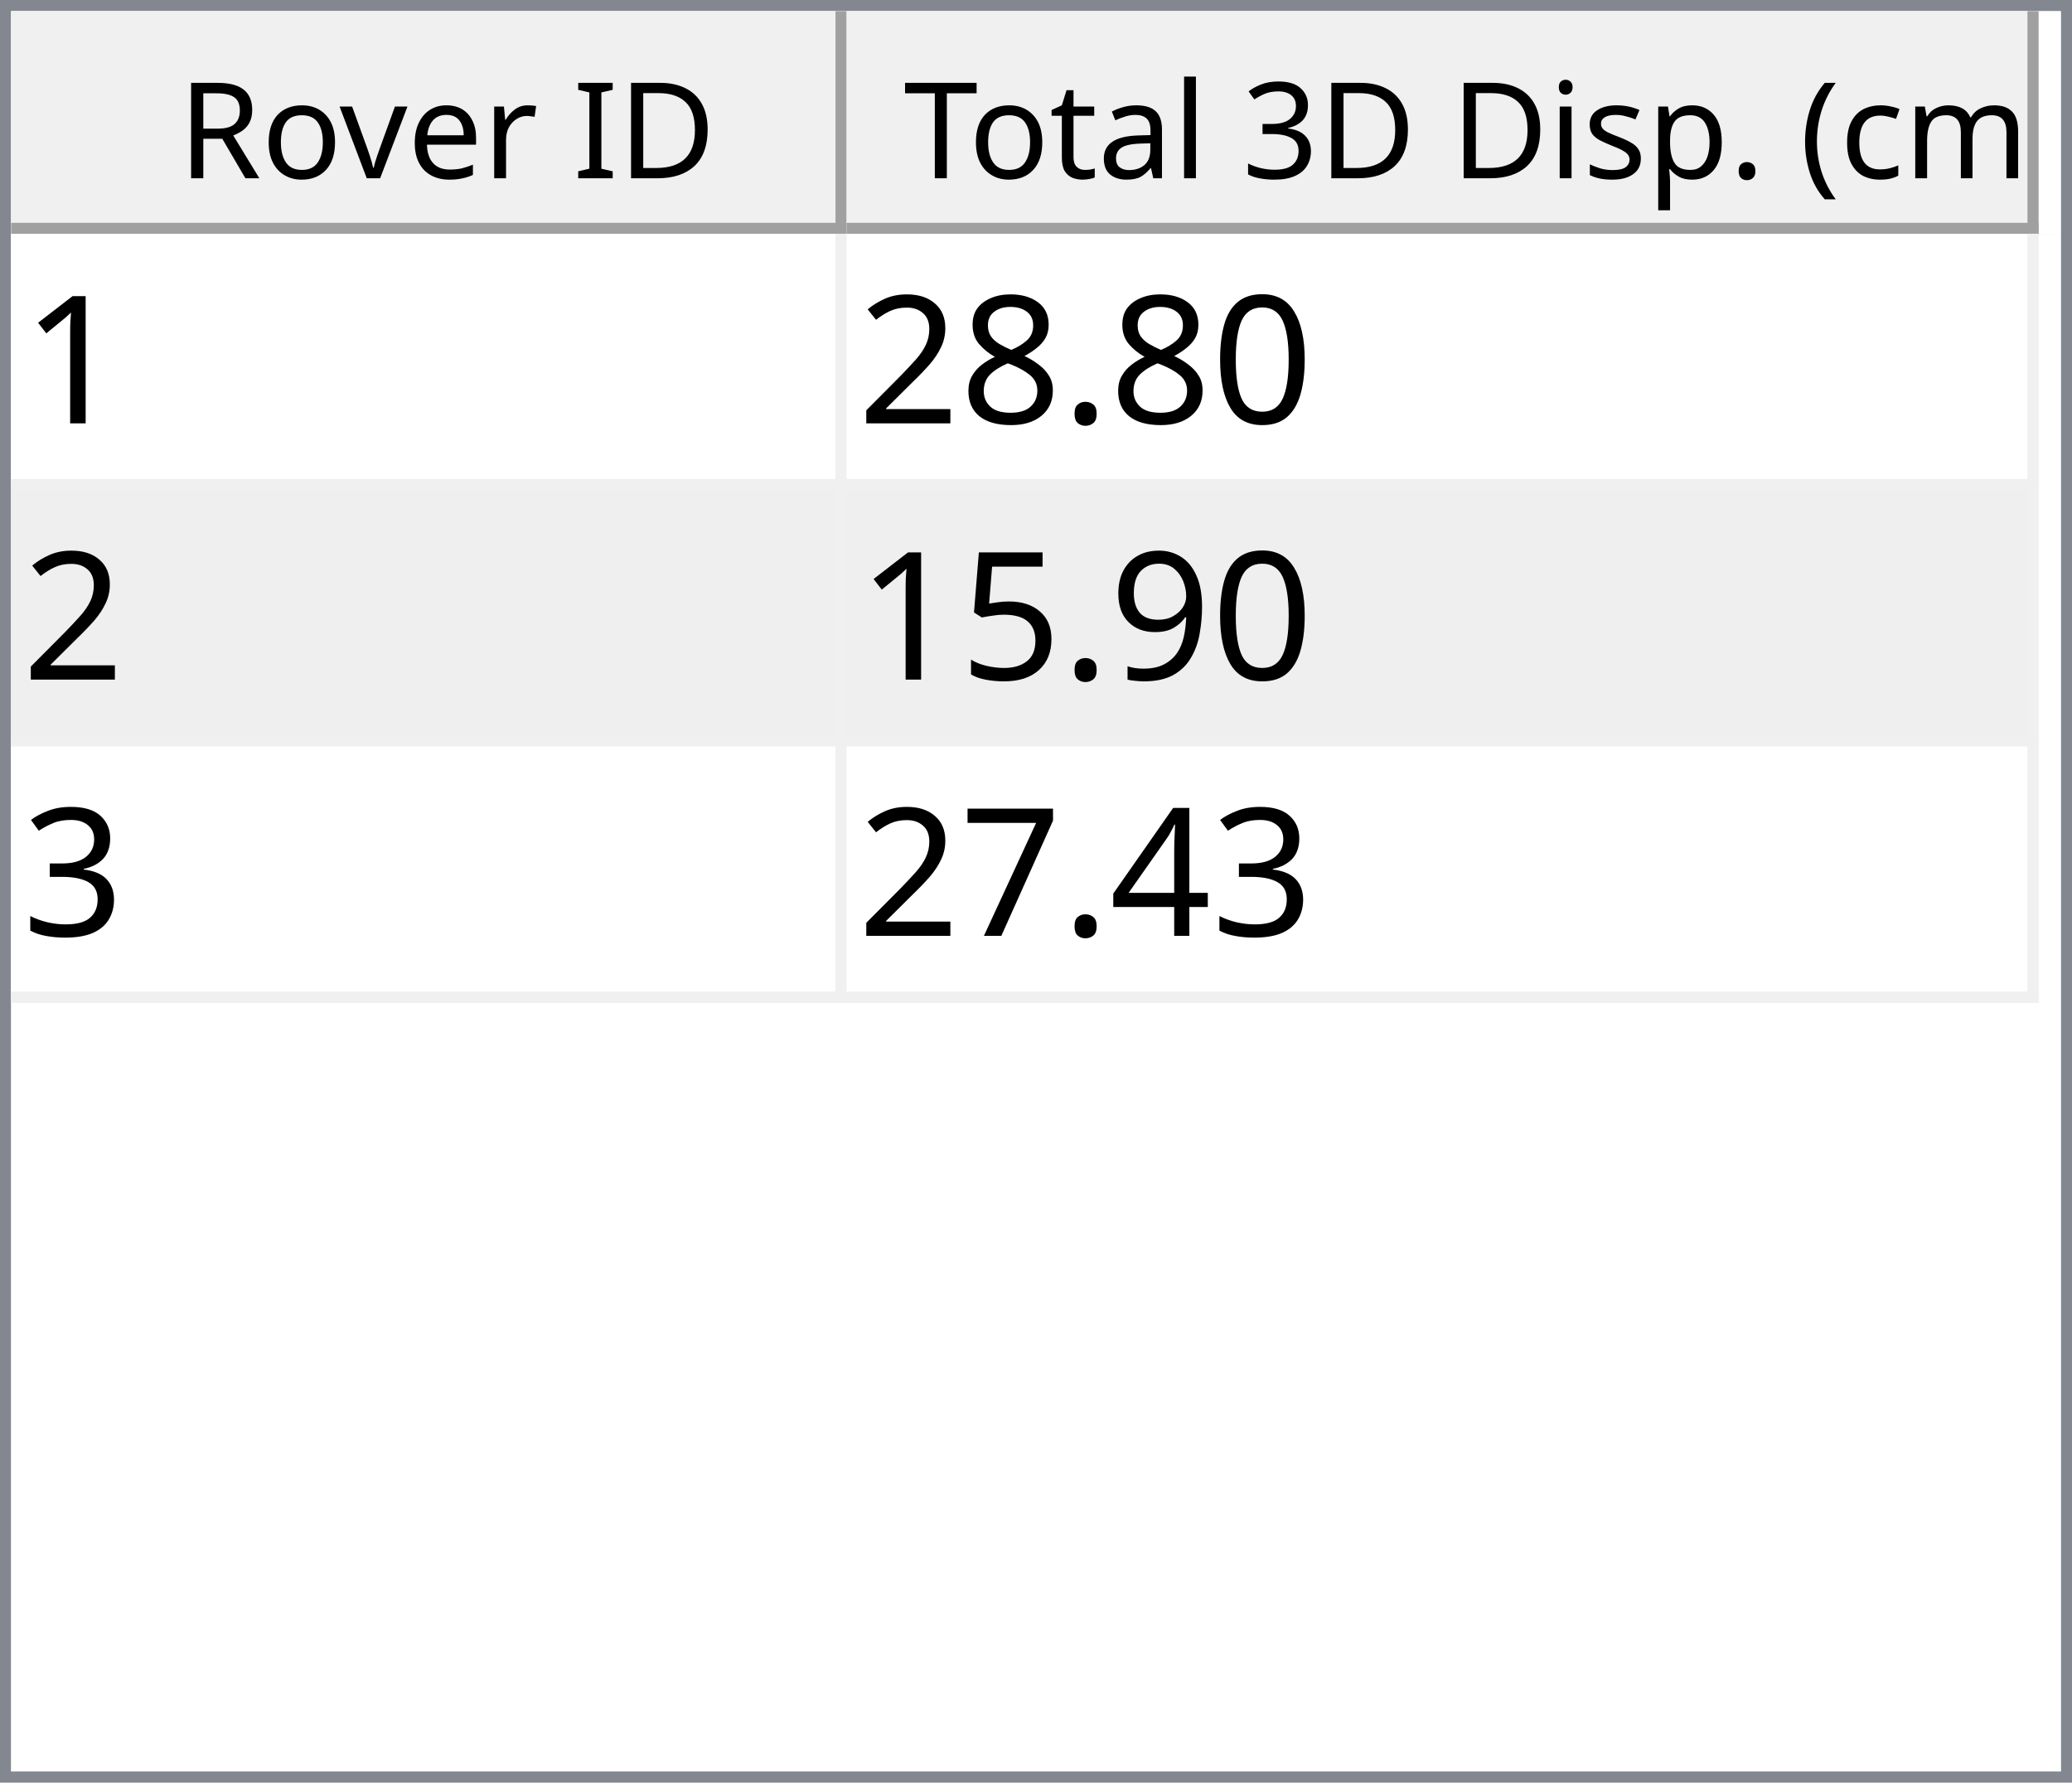
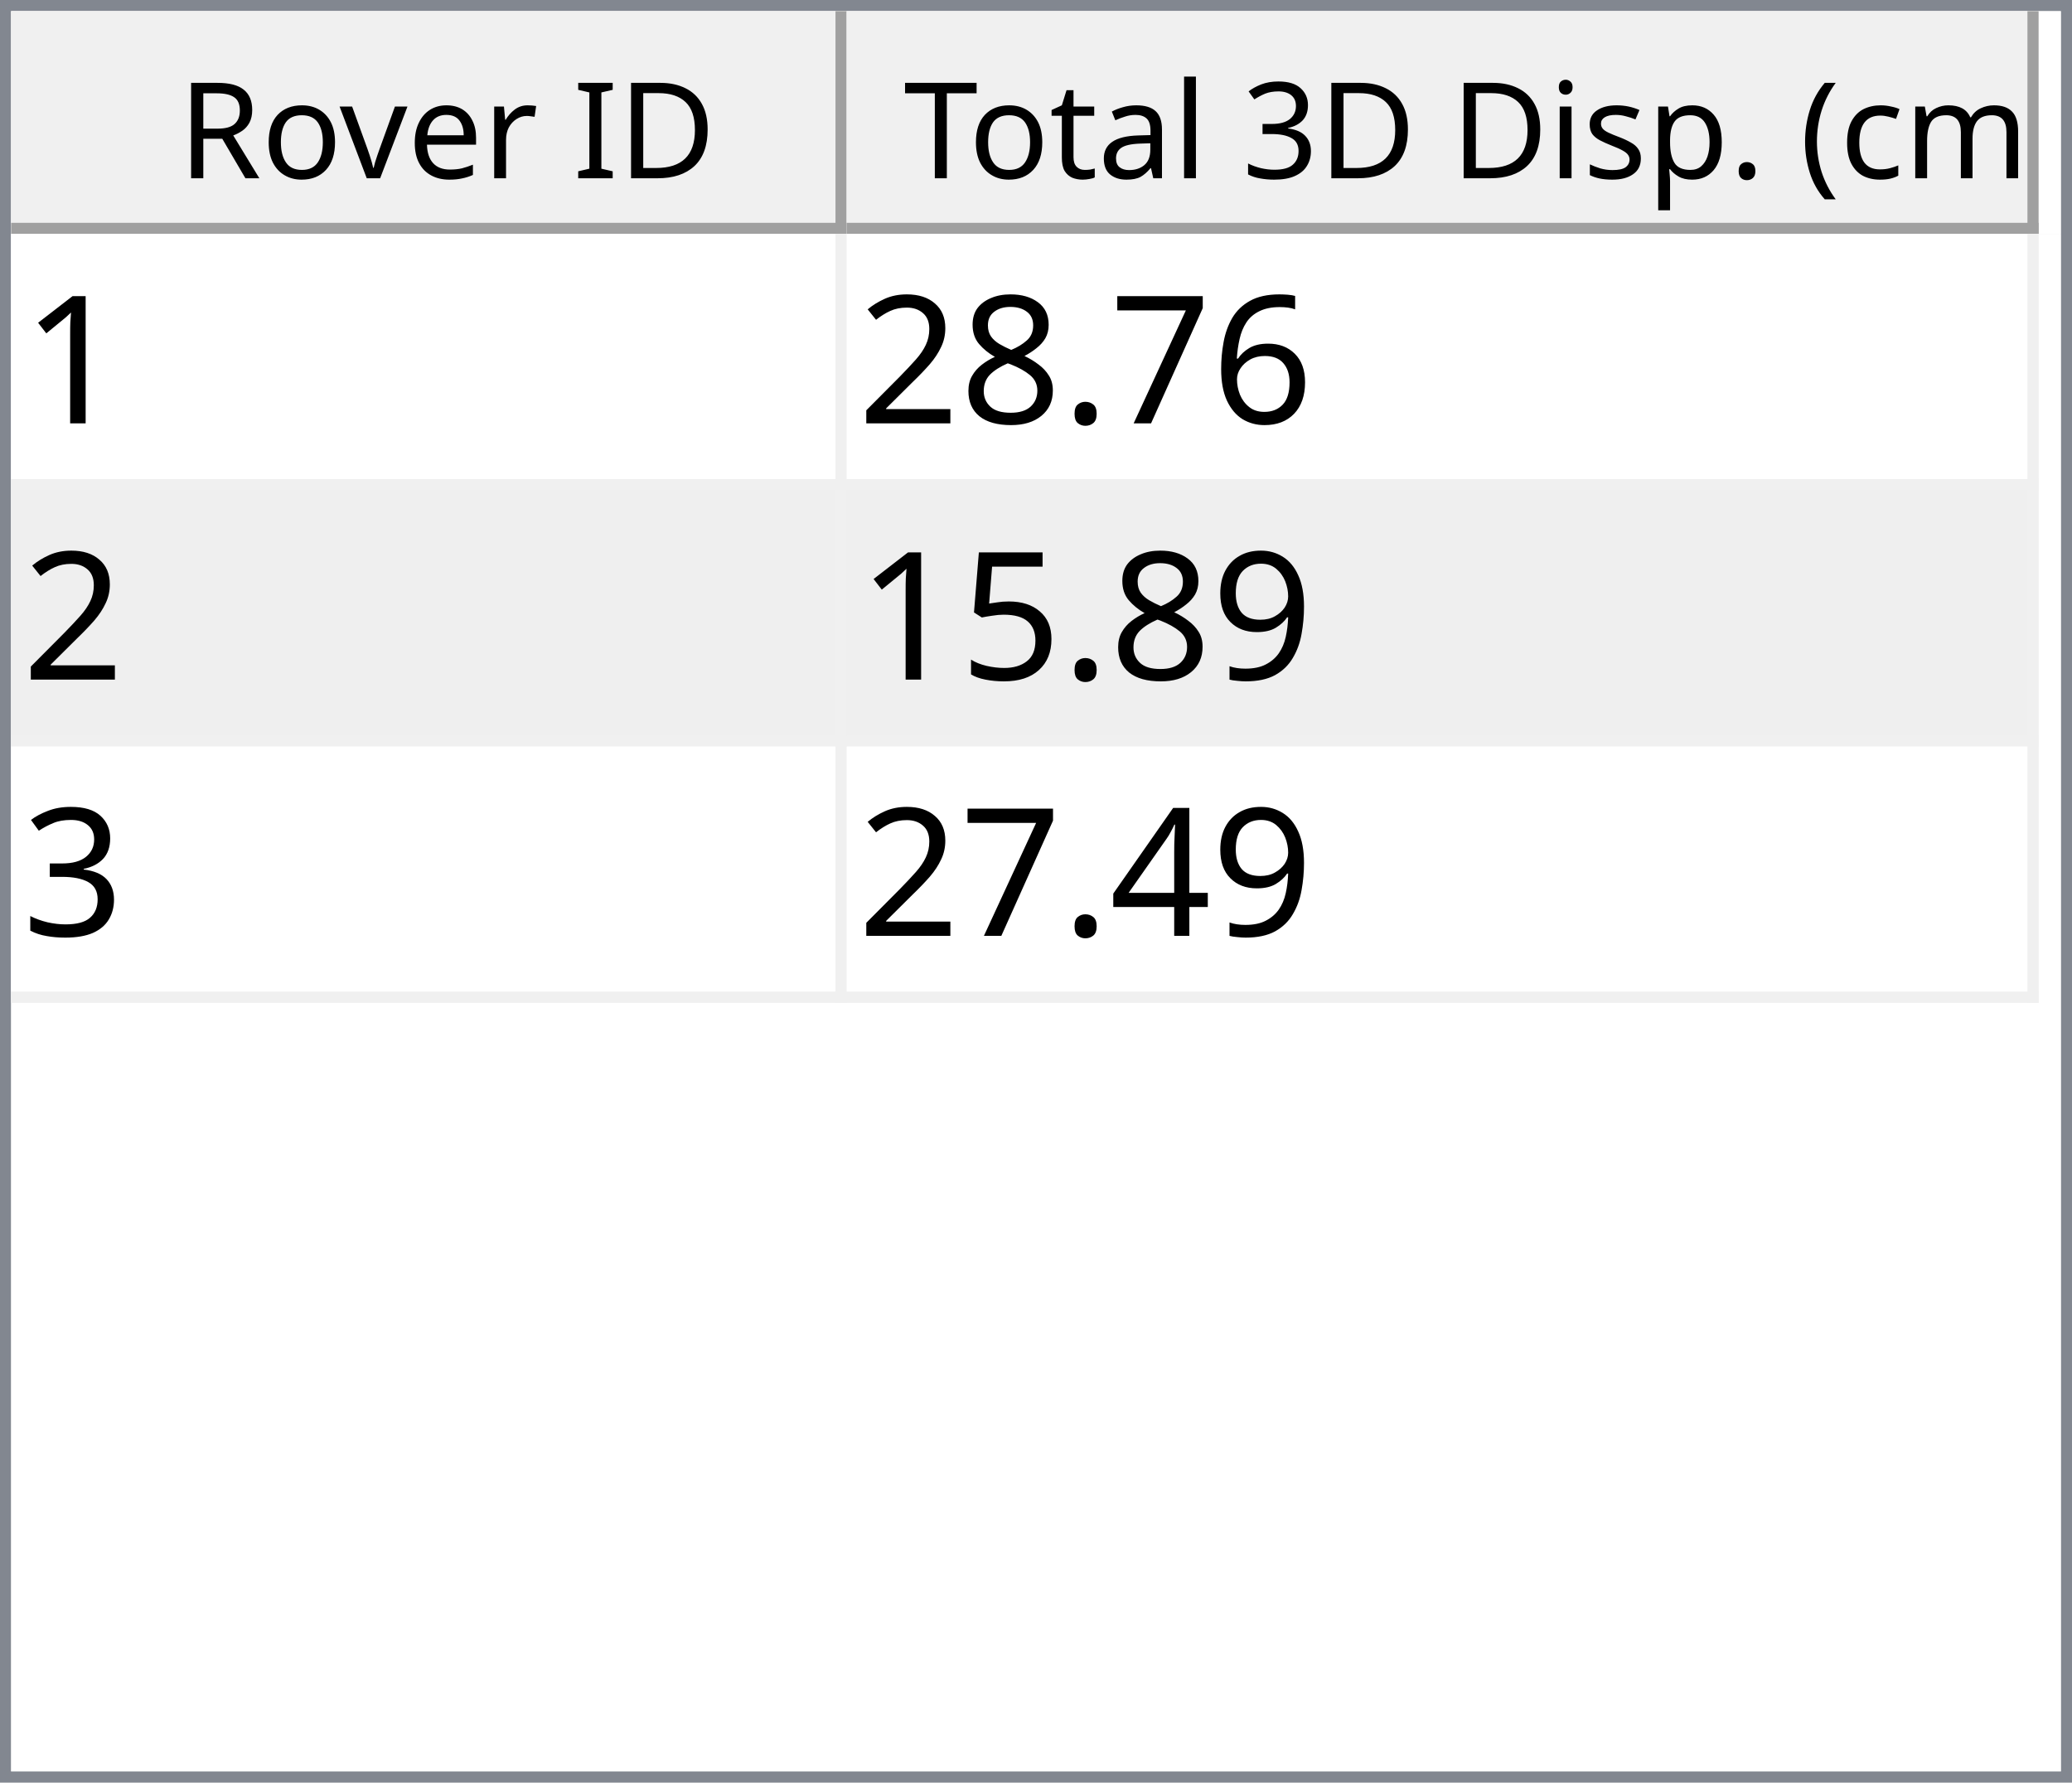
<svg xmlns="http://www.w3.org/2000/svg" style="fill-opacity:1; color-rendering:auto; color-interpolation:auto; text-rendering:auto; stroke:black; stroke-linecap:square; stroke-miterlimit:10; shape-rendering:auto; stroke-opacity:1; fill:black; stroke-dasharray:none; font-weight:normal; stroke-width:1; font-family:'Dialog'; font-style:normal; stroke-linejoin:miter; font-size:12px; stroke-dashoffset:0; image-rendering:auto;" width="186" height="160">
  <defs id="genericDefs" />
  <g>
    <defs id="defs1">
      <clipPath clipPathUnits="userSpaceOnUse" id="clipPath1">
        <path d="M0 0 L186 0 L186 160 L0 160 L0 0 Z" />
      </clipPath>
      <clipPath clipPathUnits="userSpaceOnUse" id="clipPath2">
        <path d="M0 0 L0 160 L186 160 L186 0 Z" />
      </clipPath>
      <clipPath clipPathUnits="userSpaceOnUse" id="clipPath3">
        <path d="M0 0 L0 20 L184 20 L184 0 Z" />
      </clipPath>
      <clipPath clipPathUnits="userSpaceOnUse" id="clipPath4">
        <path d="M0 0 L0 20 L75 20 L75 0 Z" />
      </clipPath>
      <clipPath clipPathUnits="userSpaceOnUse" id="clipPath5">
        <path d="M1 1 L1 19 L74 19 L74 1 Z" />
      </clipPath>
      <clipPath clipPathUnits="userSpaceOnUse" id="clipPath6">
        <path d="M0 0 L0 18 L73 18 L73 0 Z" />
      </clipPath>
      <clipPath clipPathUnits="userSpaceOnUse" id="clipPath7">
        <path d="M-0.5 -0.5 L-0.5 19.5 L74.5 19.5 L74.5 -0.5 Z" />
      </clipPath>
      <clipPath clipPathUnits="userSpaceOnUse" id="clipPath8">
        <path d="M0 0 L0 20 L107 20 L107 0 Z" />
      </clipPath>
      <clipPath clipPathUnits="userSpaceOnUse" id="clipPath9">
        <path d="M1 1 L1 19 L106 19 L106 1 Z" />
      </clipPath>
      <clipPath clipPathUnits="userSpaceOnUse" id="clipPath10">
        <path d="M0 0 L0 18 L105 18 L105 0 Z" />
      </clipPath>
      <clipPath clipPathUnits="userSpaceOnUse" id="clipPath11">
        <path d="M-0.5 -0.5 L-0.5 19.5 L106.5 19.5 L106.5 -0.5 Z" />
      </clipPath>
      <clipPath clipPathUnits="userSpaceOnUse" id="clipPath12">
        <path d="M0 0 L0 138 L184 138 L184 0 Z" />
      </clipPath>
      <clipPath clipPathUnits="userSpaceOnUse" id="clipPath13">
        <path d="M0 0 L0 69 L182 69 L182 0 Z" />
      </clipPath>
      <clipPath clipPathUnits="userSpaceOnUse" id="clipPath14">
        <path d="M-0.5 -0.5 L-0.5 68.5 L181.5 68.5 L181.5 -0.5 Z" />
      </clipPath>
      <clipPath clipPathUnits="userSpaceOnUse" id="clipPath15">
        <path d="M0 0 L0 22 L74 22 L74 0 Z" />
      </clipPath>
      <clipPath clipPathUnits="userSpaceOnUse" id="clipPath16">
        <path d="M0 0 L0 22 L106 22 L106 0 Z" />
      </clipPath>
      <font horiz-adv-x="64.551" id="font1">
        <font-face ascent="107.91" descent="25.098" units-per-em="100" style="font-style:normal; font-family:Segoe UI; font-weight:normal;" />
        <missing-glyph horiz-adv-x="64.551" d="M8.109 0 L8.109 68.266 L56.453 68.266 L56.453 0 L8.109 0 ZM15.328 7.234 L49.219 7.234 L49.219 61.031 L15.328 61.031 L15.328 7.234 Z" />
        <glyph unicode="D" horiz-adv-x="70.117" d="M9.188 0 L9.188 70.016 L28.516 70.016 Q65.531 70.016 65.531 35.891 Q65.531 19.672 55.25 9.836 Q44.969 0 27.734 0 L9.188 0 ZM17.391 62.594 L17.391 7.422 L27.828 7.422 Q41.609 7.422 49.273 14.797 Q56.938 22.172 56.938 35.688 Q56.938 62.594 28.328 62.594 L17.391 62.594 Z" />
        <glyph unicode="I" horiz-adv-x="26.611" d="M17.391 0 L9.188 0 L9.188 70.016 L17.391 70.016 L17.391 0 Z" />
        <glyph unicode=" " horiz-adv-x="27.393" d="" />
        <glyph unicode="r" horiz-adv-x="34.766" d="M34.188 41.891 Q32.078 43.5 28.125 43.5 Q23 43.5 19.555 38.672 Q16.109 33.844 16.109 25.484 L16.109 0 L8.109 0 L8.109 50 L16.109 50 L16.109 39.703 L16.312 39.703 Q18.016 44.969 21.531 47.922 Q25.047 50.875 29.391 50.875 Q32.516 50.875 34.188 50.203 L34.188 41.891 Z" />
        <glyph unicode="e" horiz-adv-x="52.295" d="M48.297 23 L12.984 23 Q13.188 14.656 17.484 10.109 Q21.781 5.562 29.297 5.562 Q37.75 5.562 44.828 11.141 L44.828 3.609 Q38.234 -1.172 27.391 -1.172 Q16.797 -1.172 10.742 5.641 Q4.688 12.453 4.688 24.812 Q4.688 36.469 11.305 43.82 Q17.922 51.172 27.734 51.172 Q37.547 51.172 42.922 44.828 Q48.297 38.484 48.297 27.203 L48.297 23 ZM40.094 29.781 Q40.047 36.719 36.75 40.578 Q33.453 44.438 27.594 44.438 Q21.922 44.438 17.969 40.383 Q14.016 36.328 13.094 29.781 L40.094 29.781 Z" />
        <glyph unicode="v" horiz-adv-x="47.9" d="M47.406 50 L27.484 0 L19.625 0 L0.688 50 L9.469 50 L22.172 13.672 Q23.578 9.672 23.922 6.688 L24.125 6.688 Q24.609 10.453 25.688 13.484 L38.969 50 L47.406 50 Z" />
        <glyph unicode="o" horiz-adv-x="58.594" d="M29 -1.172 Q17.922 -1.172 11.305 5.836 Q4.688 12.844 4.688 24.422 Q4.688 37.016 11.57 44.094 Q18.453 51.172 30.172 51.172 Q41.359 51.172 47.633 44.289 Q53.906 37.406 53.906 25.203 Q53.906 13.234 47.141 6.031 Q40.375 -1.172 29 -1.172 ZM29.594 44.438 Q21.875 44.438 17.383 39.188 Q12.891 33.938 12.891 24.703 Q12.891 15.828 17.43 10.695 Q21.969 5.562 29.594 5.562 Q37.359 5.562 41.531 10.594 Q45.703 15.625 45.703 24.906 Q45.703 34.281 41.531 39.359 Q37.359 44.438 29.594 44.438 Z" />
        <glyph unicode="R" horiz-adv-x="59.814" d="M59.375 0 L49.609 0 L37.891 19.625 Q36.281 22.359 34.766 24.289 Q33.25 26.219 31.664 27.438 Q30.078 28.656 28.25 29.219 Q26.422 29.781 24.125 29.781 L17.391 29.781 L17.391 0 L9.188 0 L9.188 70.016 L30.078 70.016 Q34.672 70.016 38.555 68.867 Q42.438 67.719 45.289 65.375 Q48.141 63.031 49.758 59.547 Q51.375 56.062 51.375 51.375 Q51.375 47.703 50.273 44.656 Q49.172 41.609 47.148 39.211 Q45.125 36.812 42.266 35.133 Q39.406 33.453 35.844 32.516 L35.844 32.328 Q37.594 31.547 38.891 30.547 Q40.188 29.547 41.359 28.18 Q42.531 26.812 43.68 25.078 Q44.828 23.344 46.234 21.047 L59.375 0 ZM17.391 62.594 L17.391 37.203 L28.516 37.203 Q31.594 37.203 34.203 38.133 Q36.812 39.062 38.719 40.797 Q40.625 42.531 41.703 45.047 Q42.781 47.562 42.781 50.688 Q42.781 56.297 39.141 59.445 Q35.5 62.594 28.609 62.594 L17.391 62.594 Z" />
        <glyph unicode=")" horiz-adv-x="30.176" d="M8.297 -15.922 L1.172 -15.922 Q16.406 2.344 16.406 26.812 Q16.406 51.469 1.078 70.016 L8.297 70.016 Q23.531 52.156 23.531 26.703 Q23.531 1.375 8.297 -15.922 Z" />
        <glyph unicode="m" horiz-adv-x="86.133" d="M79.109 0 L71.094 0 L71.094 28.719 Q71.094 37.016 68.531 40.727 Q65.969 44.438 59.906 44.438 Q54.781 44.438 51.195 39.75 Q47.609 35.062 47.609 28.516 L47.609 0 L39.594 0 L39.594 29.688 Q39.594 44.438 28.219 44.438 Q22.953 44.438 19.531 40.016 Q16.109 35.594 16.109 28.516 L16.109 0 L8.109 0 L8.109 50 L16.109 50 L16.109 42.094 L16.312 42.094 Q21.625 51.172 31.844 51.172 Q36.969 51.172 40.773 48.312 Q44.578 45.453 46 40.828 Q51.562 51.172 62.594 51.172 Q79.109 51.172 79.109 30.812 L79.109 0 Z" />
        <glyph unicode="c" horiz-adv-x="46.191" d="M42.188 2.297 Q36.422 -1.172 28.516 -1.172 Q17.828 -1.172 11.258 5.789 Q4.688 12.75 4.688 23.828 Q4.688 36.188 11.766 43.68 Q18.844 51.172 30.672 51.172 Q37.25 51.172 42.281 48.734 L42.281 40.531 Q36.719 44.438 30.375 44.438 Q22.703 44.438 17.797 38.945 Q12.891 33.453 12.891 24.516 Q12.891 15.719 17.508 10.641 Q22.125 5.562 29.891 5.562 Q36.422 5.562 42.188 9.906 L42.188 2.297 Z" />
        <glyph unicode="(" horiz-adv-x="30.176" d="M29.109 -15.922 L21.969 -15.922 Q6.844 1.375 6.844 26.703 Q6.844 52.156 21.969 70.016 L29.203 70.016 Q13.875 51.469 13.875 26.812 Q13.875 2.344 29.109 -15.922 Z" />
        <glyph unicode="." horiz-adv-x="21.68" d="M10.891 -1.078 Q8.641 -1.078 7.055 0.539 Q5.469 2.156 5.469 4.391 Q5.469 6.641 7.055 8.273 Q8.641 9.906 10.891 9.906 Q13.188 9.906 14.797 8.273 Q16.406 6.641 16.406 4.391 Q16.406 2.156 14.797 0.539 Q13.188 -1.078 10.891 -1.078 Z" />
        <glyph unicode="p" horiz-adv-x="58.789" d="M16.312 7.234 L16.109 7.234 L16.109 -23 L8.109 -23 L8.109 50 L16.109 50 L16.109 41.219 L16.312 41.219 Q22.219 51.172 33.594 51.172 Q43.266 51.172 48.688 44.461 Q54.109 37.75 54.109 26.469 Q54.109 13.922 48 6.375 Q41.891 -1.172 31.297 -1.172 Q21.578 -1.172 16.312 7.234 ZM16.109 27.391 L16.109 20.406 Q16.109 14.203 20.141 9.883 Q24.172 5.562 30.375 5.562 Q37.641 5.562 41.773 11.133 Q45.906 16.703 45.906 26.609 Q45.906 34.969 42.047 39.703 Q38.188 44.438 31.594 44.438 Q24.609 44.438 20.359 39.578 Q16.109 34.719 16.109 27.391 Z" />
        <glyph unicode="s" horiz-adv-x="42.432" d="M5.078 1.812 L5.078 10.406 Q11.625 5.562 19.484 5.562 Q30.031 5.562 30.031 12.594 Q30.031 14.594 29.125 15.992 Q28.219 17.391 26.68 18.461 Q25.141 19.531 23.07 20.383 Q21 21.234 18.609 22.172 Q15.281 23.484 12.766 24.828 Q10.25 26.172 8.57 27.859 Q6.891 29.547 6.031 31.695 Q5.172 33.844 5.172 36.719 Q5.172 40.234 6.789 42.945 Q8.406 45.656 11.086 47.484 Q13.766 49.312 17.211 50.242 Q20.656 51.172 24.312 51.172 Q30.812 51.172 35.938 48.922 L35.938 40.828 Q30.422 44.438 23.25 44.438 Q21 44.438 19.195 43.922 Q17.391 43.406 16.094 42.477 Q14.797 41.547 14.086 40.258 Q13.375 38.969 13.375 37.406 Q13.375 35.453 14.086 34.133 Q14.797 32.812 16.164 31.789 Q17.531 30.766 19.484 29.938 Q21.438 29.109 23.922 28.125 Q27.25 26.859 29.883 25.516 Q32.516 24.172 34.375 22.484 Q36.234 20.797 37.234 18.602 Q38.234 16.406 38.234 13.375 Q38.234 9.672 36.602 6.938 Q34.969 4.203 32.234 2.398 Q29.5 0.594 25.93 -0.289 Q22.359 -1.172 18.453 -1.172 Q10.75 -1.172 5.078 1.812 Z" />
        <glyph unicode="i" horiz-adv-x="24.219" d="M12.203 62.703 Q10.062 62.703 8.547 64.164 Q7.031 65.625 7.031 67.875 Q7.031 70.125 8.547 71.609 Q10.062 73.094 12.203 73.094 Q14.406 73.094 15.945 71.609 Q17.484 70.125 17.484 67.875 Q17.484 65.719 15.945 64.211 Q14.406 62.703 12.203 62.703 ZM16.109 0 L8.109 0 L8.109 50 L16.109 50 L16.109 0 Z" />
        <glyph unicode="3" horiz-adv-x="53.906" d="M46.531 19.828 Q46.531 15.094 44.75 11.211 Q42.969 7.328 39.719 4.57 Q36.469 1.812 31.93 0.297 Q27.391 -1.219 21.922 -1.219 Q11.922 -1.219 6 2.594 L6 11.188 Q13.094 5.609 22.219 5.609 Q25.875 5.609 28.828 6.539 Q31.781 7.469 33.906 9.227 Q36.031 10.984 37.18 13.477 Q38.328 15.969 38.328 19.094 Q38.328 32.812 18.797 32.812 L12.984 32.812 L12.984 39.594 L18.5 39.594 Q35.797 39.594 35.797 52.484 Q35.797 64.406 22.609 64.406 Q15.188 64.406 8.688 59.422 L8.688 67.188 Q15.375 71.188 24.609 71.188 Q29 71.188 32.57 69.969 Q36.141 68.75 38.68 66.555 Q41.219 64.359 42.609 61.281 Q44 58.203 44 54.5 Q44 40.672 30.031 36.719 L30.031 36.531 Q33.594 36.141 36.625 34.797 Q39.656 33.453 41.852 31.305 Q44.047 29.156 45.289 26.25 Q46.531 23.344 46.531 19.828 Z" />
        <glyph unicode="l" horiz-adv-x="24.219" d="M16.109 0 L8.109 0 L8.109 74.031 L16.109 74.031 L16.109 0 Z" />
        <glyph unicode="a" horiz-adv-x="50.879" d="M43.891 0 L35.891 0 L35.891 7.812 L35.688 7.812 Q30.469 -1.172 20.312 -1.172 Q12.844 -1.172 8.617 2.781 Q4.391 6.734 4.391 13.281 Q4.391 27.297 20.906 29.594 L35.891 31.688 Q35.891 44.438 25.594 44.438 Q16.547 44.438 9.281 38.281 L9.281 46.484 Q16.656 51.172 26.266 51.172 Q43.891 51.172 43.891 32.516 L43.891 0 ZM35.891 25.297 L23.828 23.641 Q18.266 22.859 15.43 20.875 Q12.594 18.891 12.594 13.875 Q12.594 10.203 15.211 7.883 Q17.828 5.562 22.172 5.562 Q28.125 5.562 32.008 9.742 Q35.891 13.922 35.891 20.312 L35.891 25.297 Z" />
        <glyph unicode="t" horiz-adv-x="33.887" d="M31.297 0.484 Q28.469 -1.078 23.828 -1.078 Q10.688 -1.078 10.688 13.578 L10.688 43.172 L2.094 43.172 L2.094 50 L10.688 50 L10.688 62.203 L18.703 64.797 L18.703 50 L31.297 50 L31.297 43.172 L18.703 43.172 L18.703 14.984 Q18.703 9.969 20.414 7.82 Q22.125 5.672 26.078 5.672 Q29.109 5.672 31.297 7.328 L31.297 0.484 Z" />
        <glyph unicode="T" horiz-adv-x="52.393" d="M50.594 62.594 L30.375 62.594 L30.375 0 L22.172 0 L22.172 62.594 L2 62.594 L2 70.016 L50.594 70.016 L50.594 62.594 Z" />
      </font>
      <font horiz-adv-x="75.0" id="font2">
        <font-face ascent="100.537" descent="21.973" units-per-em="100" style="font-style:normal; font-family:sans-serif; font-weight:normal;" />
        <missing-glyph horiz-adv-x="75.0" d="M12.5 0 L12.5 62.5 L62.5 62.5 L62.5 0 L12.5 0 ZM14.062 1.562 L60.938 1.562 L60.938 60.938 L14.062 60.938 L14.062 1.562 Z" />
        <glyph unicode="1" horiz-adv-x="55.615" d="M37.25 0 L28.469 0 L28.469 56 Q25.297 52.984 20.141 49.953 Q14.984 46.922 10.891 45.406 L10.891 53.906 Q18.266 57.375 23.781 62.305 Q29.297 67.234 31.594 71.875 L37.25 71.875 L37.25 0 Z" />
-         <glyph unicode="0" horiz-adv-x="55.615" d="M4.156 35.297 Q4.156 48 6.766 55.742 Q9.375 63.484 14.523 67.68 Q19.672 71.875 27.484 71.875 Q33.25 71.875 37.594 69.555 Q41.938 67.234 44.773 62.867 Q47.609 58.5 49.219 52.227 Q50.828 45.953 50.828 35.297 Q50.828 22.703 48.242 14.969 Q45.656 7.234 40.508 3.008 Q35.359 -1.219 27.484 -1.219 Q17.141 -1.219 11.234 6.203 Q4.156 15.141 4.156 35.297 ZM13.188 35.297 Q13.188 17.672 17.312 11.836 Q21.438 6 27.484 6 Q33.547 6 37.672 11.859 Q41.797 17.719 41.797 35.297 Q41.797 52.984 37.672 58.789 Q33.547 64.594 27.391 64.594 Q21.344 64.594 17.719 59.469 Q13.188 52.938 13.188 35.297 Z" />
+         <glyph unicode="6" horiz-adv-x="55.615" d="M49.75 54.047 L41.016 53.375 Q39.844 58.547 37.703 60.891 Q34.125 64.656 28.906 64.656 Q24.703 64.656 21.531 62.312 Q17.391 59.281 14.992 53.469 Q12.594 47.656 12.5 36.922 Q15.672 41.75 20.266 44.094 Q24.859 46.438 29.891 46.438 Q38.672 46.438 44.852 39.969 Q51.031 33.5 51.031 23.25 Q51.031 16.5 48.125 10.719 Q45.219 4.938 40.141 1.859 Q35.062 -1.219 28.609 -1.219 Q17.625 -1.219 10.695 6.859 Q3.766 14.938 3.766 33.5 Q3.766 54.25 11.422 63.672 Q18.109 71.875 29.438 71.875 Q37.891 71.875 43.289 67.141 Q48.688 62.406 49.75 54.047 ZM13.875 23.188 Q13.875 18.656 15.797 14.508 Q17.719 10.359 21.188 8.18 Q24.656 6 28.469 6 Q34.031 6 38.039 10.492 Q42.047 14.984 42.047 22.703 Q42.047 30.125 38.086 34.398 Q34.125 38.672 28.125 38.672 Q22.172 38.672 18.023 34.398 Q13.875 30.125 13.875 23.188 Z" />
+         <glyph unicode="7" horiz-adv-x="55.615" d="M4.734 62.203 L4.734 70.656 L51.078 70.656 L51.078 63.812 Q44.234 56.547 37.523 44.484 Q30.812 32.422 27.156 19.672 Q24.516 10.688 23.781 0 L14.75 0 Q14.891 8.453 18.062 20.414 Q21.234 32.375 27.172 43.484 Q33.109 54.594 39.797 62.203 L4.734 62.203 Z" />
        <glyph unicode="." horiz-adv-x="27.783" d="M9.078 0 L9.078 10.016 L19.094 10.016 L19.094 0 L9.078 0 Z" />
        <glyph unicode="8" horiz-adv-x="55.615" d="M17.672 38.812 Q12.203 40.828 9.57 44.539 Q6.938 48.25 6.938 53.422 Q6.938 61.234 12.555 66.555 Q18.172 71.875 27.484 71.875 Q36.859 71.875 42.578 66.43 Q48.297 60.984 48.297 53.172 Q48.297 48.188 45.68 44.508 Q43.062 40.828 37.75 38.812 Q44.344 36.672 47.781 31.883 Q51.219 27.094 51.219 20.453 Q51.219 11.281 44.727 5.031 Q38.234 -1.219 27.641 -1.219 Q17.047 -1.219 10.547 5.055 Q4.047 11.328 4.047 20.703 Q4.047 27.688 7.594 32.398 Q11.141 37.109 17.672 38.812 ZM15.922 53.719 Q15.922 48.641 19.195 45.414 Q22.469 42.188 27.688 42.188 Q32.766 42.188 36.016 45.383 Q39.266 48.578 39.266 53.219 Q39.266 58.062 35.914 61.359 Q32.562 64.656 27.594 64.656 Q22.562 64.656 19.242 61.43 Q15.922 58.203 15.922 53.719 ZM13.094 20.656 Q13.094 16.891 14.875 13.375 Q16.656 9.859 20.172 7.93 Q23.688 6 27.734 6 Q34.031 6 38.133 10.055 Q42.234 14.109 42.234 20.359 Q42.234 26.703 38.016 30.859 Q33.797 35.016 27.438 35.016 Q21.234 35.016 17.164 30.914 Q13.094 26.812 13.094 20.656 Z" />
        <glyph unicode="2" horiz-adv-x="55.615" d="M50.344 8.453 L50.344 0 L3.031 0 Q2.938 3.172 4.047 6.109 Q5.859 10.938 9.836 15.625 Q13.812 20.312 21.344 26.469 Q33.016 36.031 37.117 41.625 Q41.219 47.219 41.219 52.203 Q41.219 57.422 37.477 61.008 Q33.734 64.594 27.734 64.594 Q21.391 64.594 17.578 60.789 Q13.766 56.984 13.719 50.25 L4.688 51.172 Q5.609 61.281 11.664 66.578 Q17.719 71.875 27.938 71.875 Q38.234 71.875 44.242 66.164 Q50.25 60.453 50.25 52 Q50.25 47.703 48.492 43.555 Q46.734 39.406 42.656 34.812 Q38.578 30.219 29.109 22.219 Q21.188 15.578 18.945 13.211 Q16.703 10.844 15.234 8.453 L50.344 8.453 Z" />
        <glyph unicode="9" horiz-adv-x="55.615" d="M5.469 16.547 L13.922 17.328 Q14.984 11.375 18.016 8.688 Q21.047 6 25.781 6 Q29.828 6 32.883 7.859 Q35.938 9.719 37.891 12.82 Q39.844 15.922 41.164 21.195 Q42.484 26.469 42.484 31.938 Q42.484 32.516 42.438 33.688 Q39.797 29.5 35.234 26.883 Q30.672 24.266 25.344 24.266 Q16.453 24.266 10.305 30.711 Q4.156 37.156 4.156 47.703 Q4.156 58.594 10.578 65.234 Q17 71.875 26.656 71.875 Q33.641 71.875 39.43 68.117 Q45.219 64.359 48.219 57.398 Q51.219 50.438 51.219 37.25 Q51.219 23.531 48.242 15.406 Q45.266 7.281 39.383 3.031 Q33.5 -1.219 25.594 -1.219 Q17.188 -1.219 11.867 3.445 Q6.547 8.109 5.469 16.547 ZM41.453 48.141 Q41.453 55.719 37.43 60.156 Q33.406 64.594 27.734 64.594 Q21.875 64.594 17.531 59.812 Q13.188 55.031 13.188 47.406 Q13.188 40.578 17.312 36.305 Q21.438 32.031 27.484 32.031 Q33.594 32.031 37.523 36.305 Q41.453 40.578 41.453 48.141 Z" />
        <glyph unicode="5" horiz-adv-x="55.615" d="M4.156 18.75 L13.375 19.531 Q14.406 12.797 18.141 9.398 Q21.875 6 27.156 6 Q33.5 6 37.891 10.789 Q42.281 15.578 42.281 23.484 Q42.281 31 38.062 35.352 Q33.844 39.703 27 39.703 Q22.75 39.703 19.336 37.773 Q15.922 35.844 13.969 32.766 L5.719 33.844 L12.641 70.609 L48.25 70.609 L48.25 62.203 L19.672 62.203 L15.828 42.969 Q22.266 47.469 29.344 47.469 Q38.719 47.469 45.164 40.969 Q51.609 34.469 51.609 24.266 Q51.609 14.547 45.953 7.469 Q39.062 -1.219 27.156 -1.219 Q17.391 -1.219 11.211 4.25 Q5.031 9.719 4.156 18.75 Z" />
        <glyph unicode="3" horiz-adv-x="55.615" d="M4.203 18.891 L12.984 20.062 Q14.5 12.594 18.141 9.297 Q21.781 6 27 6 Q33.203 6 37.477 10.297 Q41.75 14.594 41.75 20.953 Q41.75 27 37.797 30.93 Q33.844 34.859 27.734 34.859 Q25.25 34.859 21.531 33.891 L22.516 41.609 Q23.391 41.5 23.922 41.5 Q29.547 41.5 34.039 44.43 Q38.531 47.359 38.531 53.469 Q38.531 58.297 35.258 61.477 Q31.984 64.656 26.812 64.656 Q21.688 64.656 18.266 61.43 Q14.844 58.203 13.875 51.766 L5.078 53.328 Q6.688 62.156 12.398 67.016 Q18.109 71.875 26.609 71.875 Q32.469 71.875 37.398 69.359 Q42.328 66.844 44.945 62.5 Q47.562 58.156 47.562 53.266 Q47.562 48.641 45.07 44.828 Q42.578 41.016 37.703 38.766 Q44.047 37.312 47.562 32.695 Q51.078 28.078 51.078 21.141 Q51.078 11.766 44.242 5.25 Q37.406 -1.266 26.953 -1.266 Q17.531 -1.266 11.305 4.352 Q5.078 9.969 4.203 18.891 Z" />
        <glyph unicode="4" horiz-adv-x="55.615" d="M32.328 0 L32.328 17.141 L1.266 17.141 L1.266 25.203 L33.938 71.578 L41.109 71.578 L41.109 25.203 L50.781 25.203 L50.781 17.141 L41.109 17.141 L41.109 0 L32.328 0 ZM32.328 25.203 L32.328 57.469 L9.906 25.203 L32.328 25.203 Z" />
-         <glyph unicode="7" horiz-adv-x="55.615" d="M4.734 62.203 L4.734 70.656 L51.078 70.656 L51.078 63.812 Q44.234 56.547 37.523 44.484 Q30.812 32.422 27.156 19.672 Q24.516 10.688 23.781 0 L14.75 0 Q14.891 8.453 18.062 20.414 Q21.234 32.375 27.172 43.484 Q33.109 54.594 39.797 62.203 L4.734 62.203 Z" />
      </font>
    </defs>
    <g style="fill:white; stroke:white;">
      <rect x="0" y="0" width="186" style="clip-path:url(#clipPath1); stroke:none;" height="160" />
    </g>
    <g style="fill:white; text-rendering:optimizeSpeed; color-rendering:optimizeSpeed; image-rendering:optimizeSpeed; shape-rendering:crispEdges; stroke:white; color-interpolation:sRGB;">
      <rect x="0" width="186" height="160" y="0" style="stroke:none;" />
      <path style="stroke:none;" d="M0 160 L186 160 L186 0 L0 0 Z" />
    </g>
    <g style="fill:rgb(240,240,240); font-family:'Segoe UI'; stroke:rgb(240,240,240);">
      <rect x="0" y="0" width="186" style="clip-path:url(#clipPath2); stroke:none;" height="160" />
    </g>
    <g style="fill:rgb(130,135,144); font-family:'Segoe UI'; stroke:rgb(130,135,144);">
      <path d="M0 0 L186 0 L186 160 L0 160 L0 0 ZM1 1 L185 1 L185 159 L1 159 L1 1 Z" style="fill-rule:evenodd; clip-path:url(#clipPath2); stroke:none;" />
    </g>
    <g style="fill:white; font-family:'Segoe UI'; stroke:white;" transform="translate(1,1)">
      <rect x="0" y="0" width="184" style="clip-path:url(#clipPath3); stroke:none;" height="20" />
    </g>
    <g style="fill:rgb(240,240,240); font-family:'Segoe UI'; stroke:rgb(240,240,240);" transform="translate(1,1)">
      <rect x="0" y="0" width="75" style="clip-path:url(#clipPath4); stroke:none;" height="20" />
    </g>
    <g style="font-family:'Segoe UI';" transform="translate(2,2)">
      <text x="14" xml:space="preserve" y="14" style="clip-path:url(#clipPath6); stroke:none;">Rover ID</text>
    </g>
    <g style="fill:rgb(160,160,160); font-family:'Segoe UI'; stroke:rgb(160,160,160); stroke-linejoin:bevel;" transform="translate(1.5,1.5)">
      <line x1="74" x2="74" y1="0" style="fill:none; clip-path:url(#clipPath7);" y2="19" />
    </g>
    <g style="fill:rgb(160,160,160); font-family:'Segoe UI'; stroke:rgb(160,160,160); stroke-linejoin:bevel;" transform="matrix(1,0,0,1,1,1) translate(0.5,0.5)">
      <line x1="0" x2="74" y1="19" style="fill:none; clip-path:url(#clipPath7);" y2="19" />
    </g>
    <g style="fill:rgb(240,240,240); font-family:'Segoe UI'; stroke:rgb(240,240,240);" transform="translate(76,1)">
      <rect x="0" y="0" width="107" style="clip-path:url(#clipPath8); stroke:none;" height="20" />
    </g>
    <g style="font-family:'Segoe UI';" transform="translate(77,2)">
      <text x="1" xml:space="preserve" y="14" style="clip-path:url(#clipPath10); stroke:none;"> Total 3D Disp. (cm)</text>
    </g>
    <g style="fill:rgb(160,160,160); font-family:'Segoe UI'; stroke:rgb(160,160,160); stroke-linejoin:bevel;" transform="translate(76.5,1.5)">
      <line x1="106" x2="106" y1="0" style="fill:none; clip-path:url(#clipPath11);" y2="19" />
    </g>
    <g style="fill:rgb(160,160,160); font-family:'Segoe UI'; stroke:rgb(160,160,160); stroke-linejoin:bevel;" transform="matrix(1,0,0,1,76,1) translate(0.5,0.5)">
      <line x1="0" x2="106" y1="19" style="fill:none; clip-path:url(#clipPath11);" y2="19" />
    </g>
    <g style="fill:white; font-family:'Segoe UI'; stroke:white;" transform="translate(1,21)">
      <rect x="0" y="0" width="184" style="clip-path:url(#clipPath12); stroke:none;" height="138" />
    </g>
    <g style="fill:rgb(240,240,240); font-size:16px; font-family:sans-serif; stroke:rgb(240,240,240);" transform="translate(1,21)">
      <rect x="0" y="0" width="182" style="clip-path:url(#clipPath13); stroke:none;" height="69" />
      <line transform="translate(0.5,0.5)" x1="0" x2="181" y1="22" style="clip-path:url(#clipPath14); fill:none; stroke-linejoin:bevel;" y2="22" />
    </g>
    <g transform="matrix(1,0,0,1,1,21) translate(0.5,0.5)" style="fill:rgb(240,240,240); font-size:16px; font-family:sans-serif; stroke:rgb(240,240,240); stroke-linejoin:bevel;">
      <line x1="0" x2="181" y1="45" style="fill:none; clip-path:url(#clipPath14);" y2="45" />
    </g>
    <g transform="matrix(1,0,0,1,1,21) translate(0.5,0.5)" style="fill:rgb(240,240,240); font-size:16px; font-family:sans-serif; stroke:rgb(240,240,240); stroke-linejoin:bevel;">
      <line x1="0" x2="181" y1="68" style="fill:none; clip-path:url(#clipPath14);" y2="68" />
    </g>
    <g transform="matrix(1,0,0,1,1,21) translate(0.5,0.5)" style="fill:rgb(240,240,240); font-size:16px; font-family:sans-serif; stroke:rgb(240,240,240); stroke-linejoin:bevel;">
      <line x1="74" x2="74" y1="0" style="fill:none; clip-path:url(#clipPath14);" y2="68" />
    </g>
    <g transform="matrix(1,0,0,1,1,21) translate(0.5,0.5)" style="fill:rgb(240,240,240); font-size:16px; font-family:sans-serif; stroke:rgb(240,240,240); stroke-linejoin:bevel;">
      <line x1="181" x2="181" y1="0" style="fill:none; clip-path:url(#clipPath14);" y2="68" />
    </g>
    <g style="fill:white; font-size:16px; font-family:sans-serif; stroke:white;" transform="matrix(1,0,0,1,1,21)">
      <rect x="0" y="0" width="74" style="clip-path:url(#clipPath15); stroke:none;" height="22" />
      <text x="1" y="17" style="fill:black; clip-path:url(#clipPath15); stroke:none;" xml:space="preserve">1</text>
    </g>
    <g style="fill:white; font-size:16px; font-family:sans-serif; stroke:white;" transform="matrix(1,0,0,1,1,21) translate(75,0)">
      <rect x="0" y="0" width="106" style="clip-path:url(#clipPath16); stroke:none;" height="22" />
-       <text x="1" y="17" style="fill:black; clip-path:url(#clipPath16); stroke:none;" xml:space="preserve">28.80</text>
+       <text x="1" y="17" style="fill:black; clip-path:url(#clipPath16); stroke:none;" xml:space="preserve">28.76</text>
    </g>
    <g style="fill:rgb(239,239,239); font-size:16px; font-family:sans-serif; stroke:rgb(239,239,239);" transform="matrix(1,0,0,1,1,21) translate(0,23)">
      <rect x="0" y="0" width="74" style="clip-path:url(#clipPath15); stroke:none;" height="22" />
      <text x="1" y="17" style="fill:black; clip-path:url(#clipPath15); stroke:none;" xml:space="preserve">2</text>
    </g>
    <g style="fill:rgb(239,239,239); font-size:16px; font-family:sans-serif; stroke:rgb(239,239,239);" transform="matrix(1,0,0,1,1,21) translate(75,23)">
      <rect x="0" y="0" width="106" style="clip-path:url(#clipPath16); stroke:none;" height="22" />
-       <text x="1" y="17" style="fill:black; clip-path:url(#clipPath16); stroke:none;" xml:space="preserve">15.90</text>
+       <text x="1" y="17" style="fill:black; clip-path:url(#clipPath16); stroke:none;" xml:space="preserve">15.89</text>
    </g>
    <g style="fill:white; font-size:16px; font-family:sans-serif; stroke:white;" transform="matrix(1,0,0,1,1,21) translate(0,46)">
      <rect x="0" y="0" width="74" style="clip-path:url(#clipPath15); stroke:none;" height="22" />
      <text x="1" y="17" style="fill:black; clip-path:url(#clipPath15); stroke:none;" xml:space="preserve">3</text>
    </g>
    <g style="fill:white; font-size:16px; font-family:sans-serif; stroke:white;" transform="matrix(1,0,0,1,1,21) translate(75,46)">
      <rect x="0" y="0" width="106" style="clip-path:url(#clipPath16); stroke:none;" height="22" />
-       <text x="1" y="17" style="fill:black; clip-path:url(#clipPath16); stroke:none;" xml:space="preserve">27.43</text>
+       <text x="1" y="17" style="fill:black; clip-path:url(#clipPath16); stroke:none;" xml:space="preserve">27.49</text>
    </g>
  </g>
</svg>
